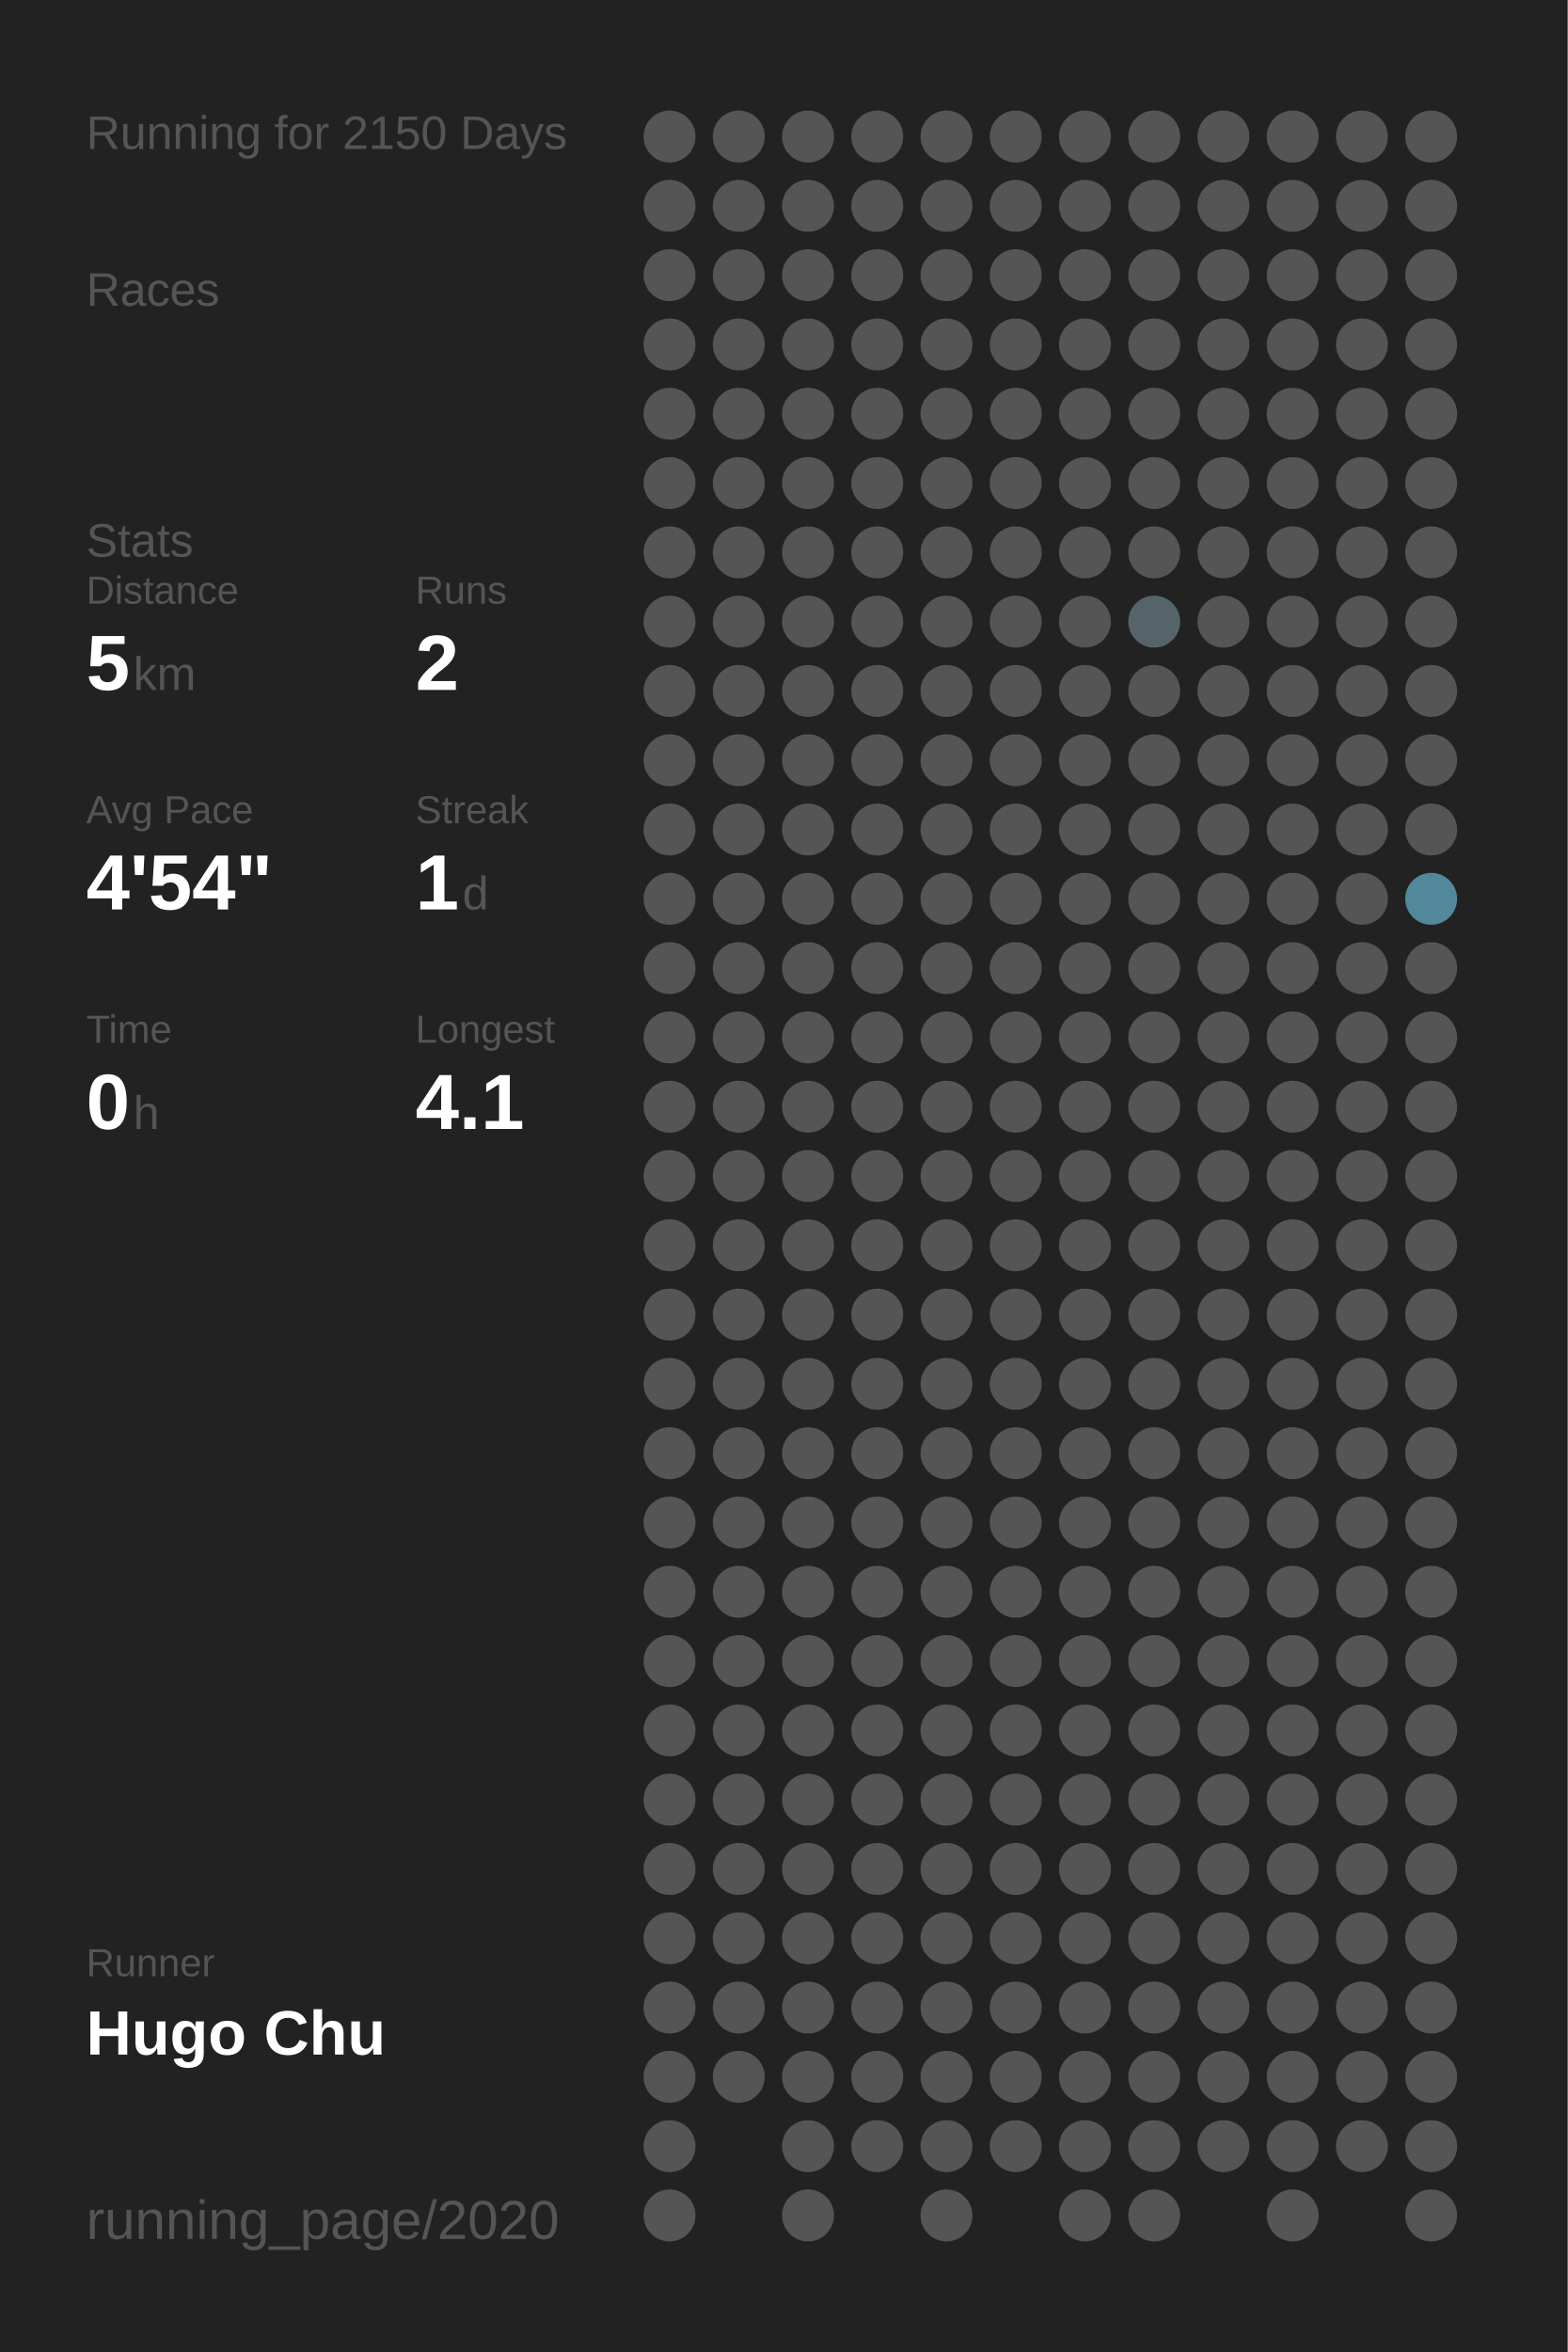
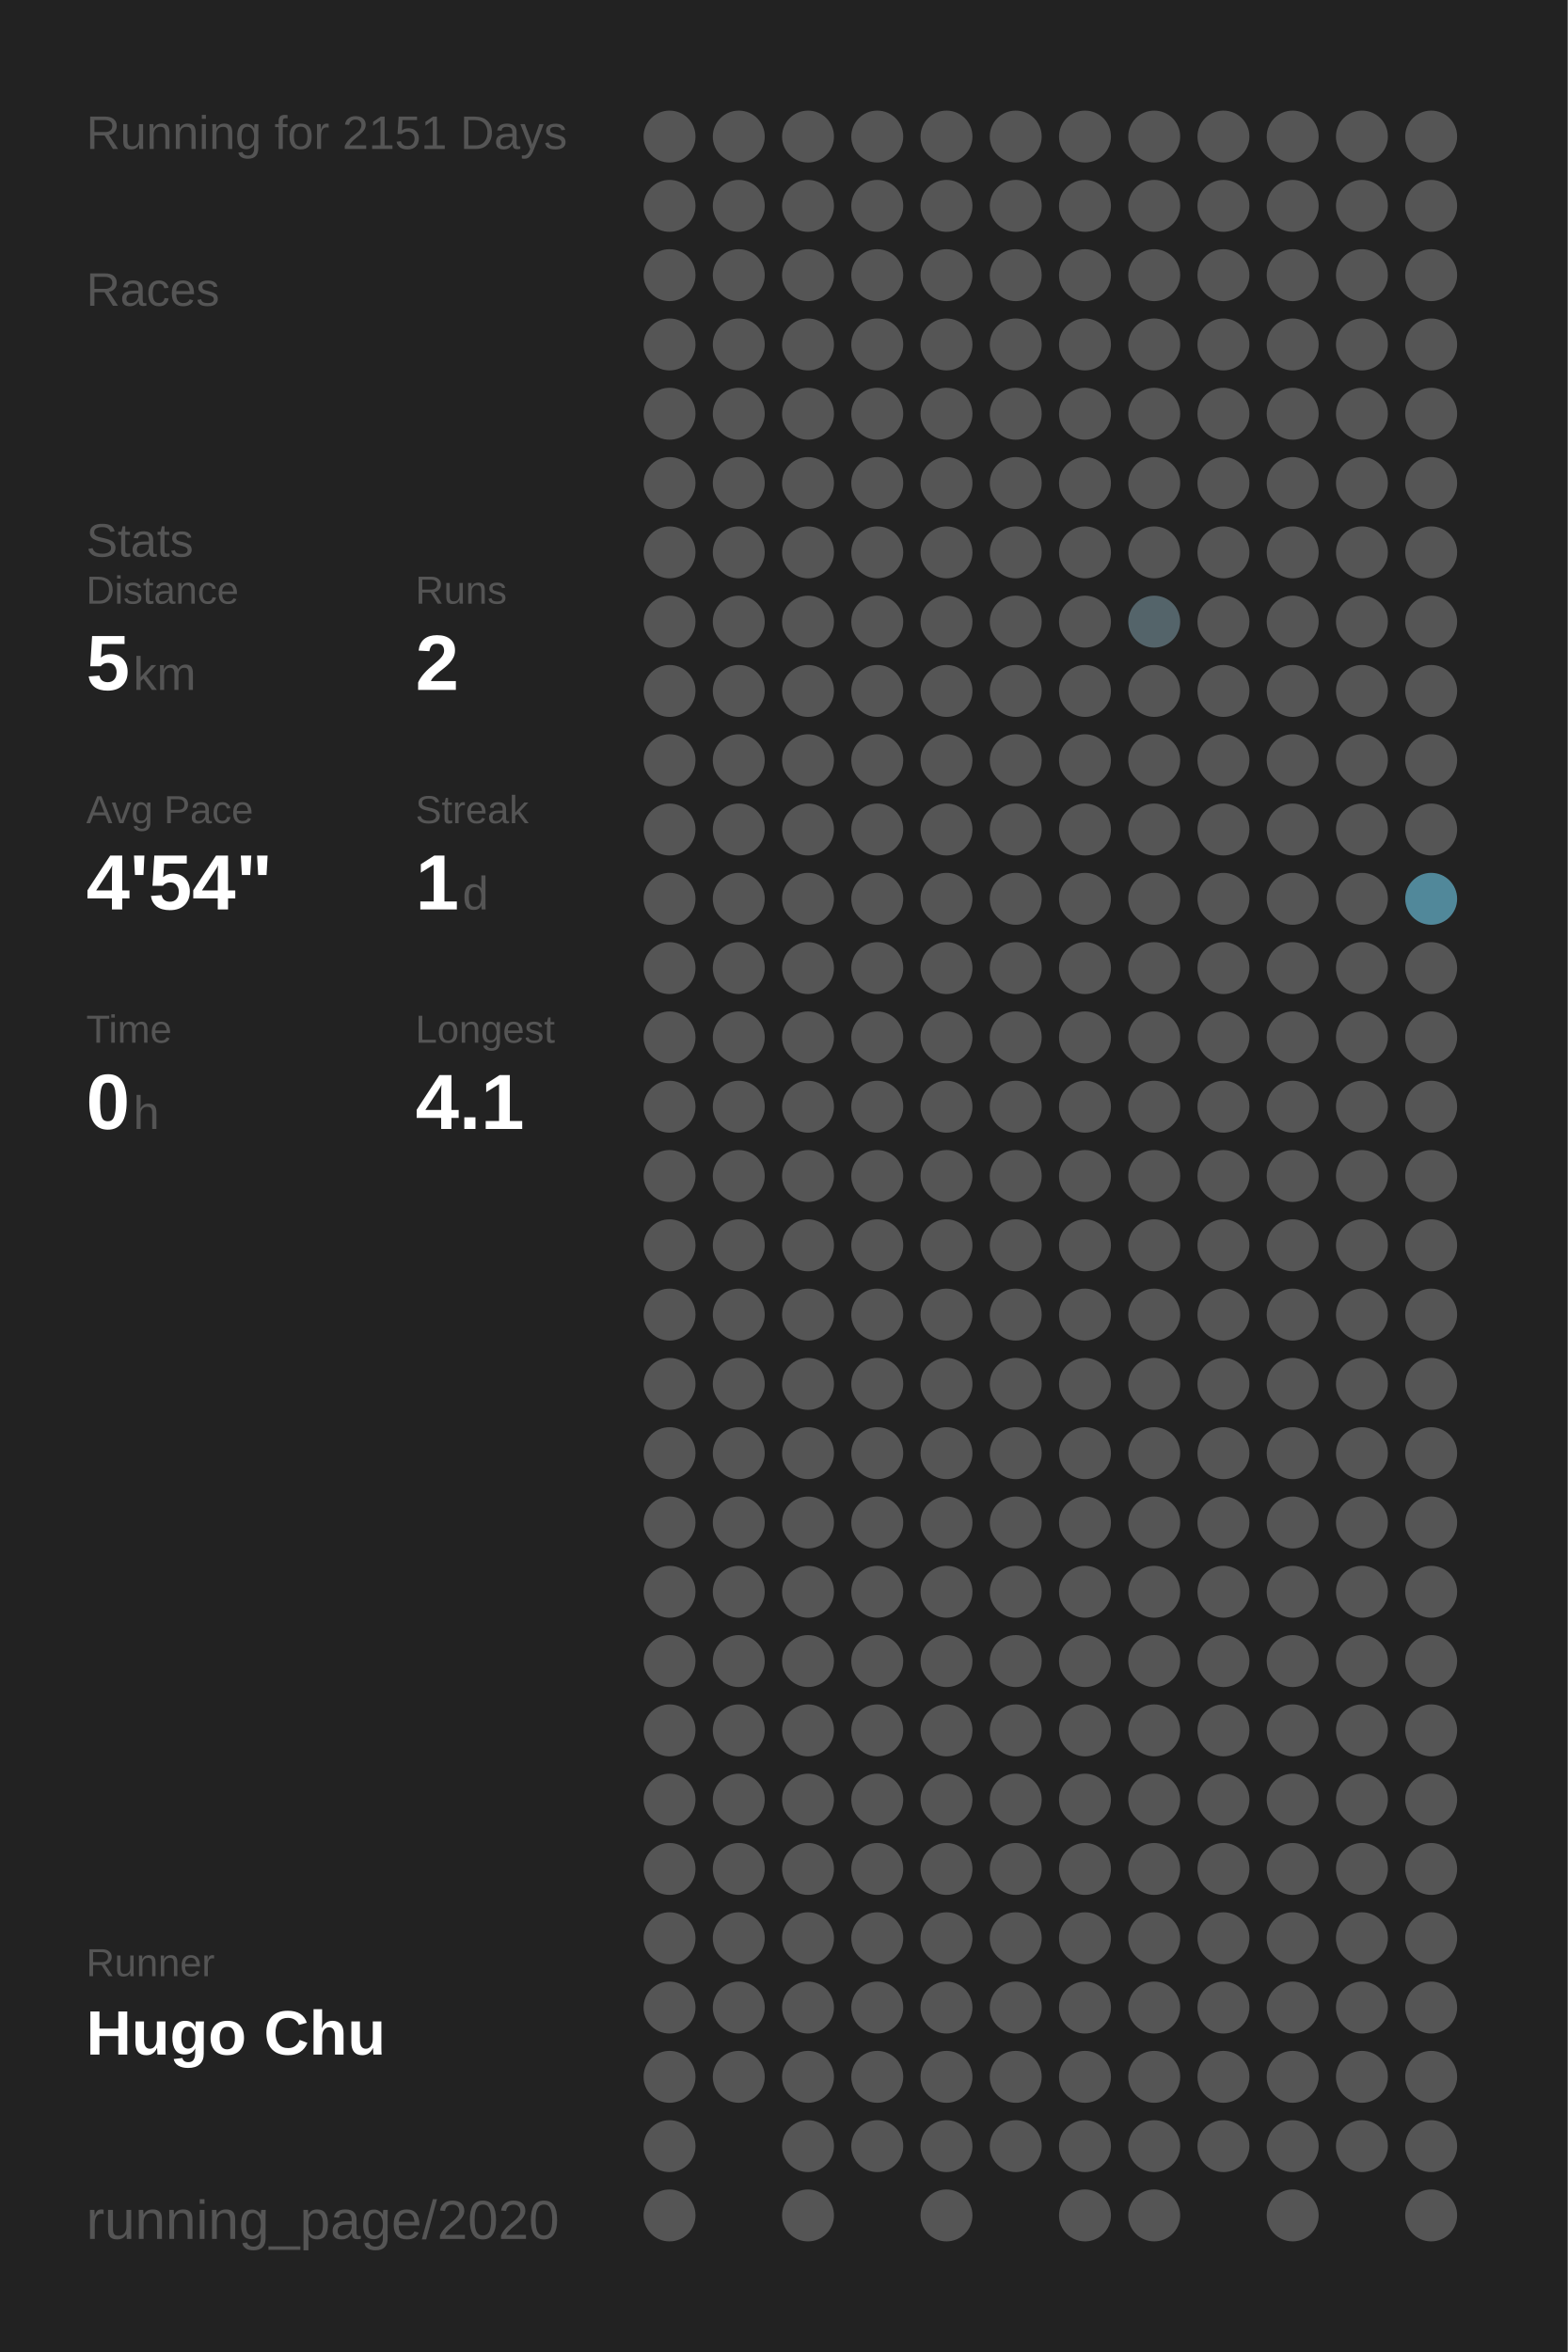
<svg xmlns="http://www.w3.org/2000/svg" baseProfile="full" height="300mm" version="1.1" viewBox="0,0,200,300" width="200mm">
  <defs />
  <rect fill="#222222" height="300" width="200" x="0" y="0" />
-   <text fill="#555555" style="font-size:6px; font-family:Arial;" x="11" y="19">Running for 2150 Days</text>
+   <text fill="#555555" style="font-size:6px; font-family:Arial;" x="11" y="19">Running for 2151 Days</text>
  <text fill="#555555" style="font-size:6px; font-family:Arial;" x="11" y="39">Races</text>
  <text fill="#555555" style="font-size:6px; font-family:Arial;" x="11" y="71">Stats</text>
  <text fill="#555555" style="font-size:5px; font-family:Arial;" x="11" y="77">Distance</text>
  <text fill="#FFFFFF" style="font-size:10px; font-family:Arial; font-weight:bold;" x="11" y="88">5</text>
  <text fill="#555555" style="font-size:6px; font-family:Arial;" x="17" y="88">km</text>
  <text fill="#555555" style="font-size:5px; font-family:Arial;" x="53" y="77">Runs</text>
  <text fill="#FFFFFF" style="font-size:10px; font-family:Arial; font-weight:bold;" x="53" y="88">2</text>
  <text fill="#555555" style="font-size:5px; font-family:Arial;" x="11" y="105">Avg Pace</text>
  <text fill="#FFFFFF" style="font-size:10px; font-family:Arial; font-weight:bold;" x="11" y="116">4'54"</text>
  <text fill="#555555" style="font-size:5px; font-family:Arial;" x="53" y="105">Streak</text>
  <text fill="#FFFFFF" style="font-size:10px; font-family:Arial; font-weight:bold;" x="53" y="116">1</text>
  <text fill="#555555" style="font-size:6px; font-family:Arial;" x="59" y="116">d</text>
  <text fill="#555555" style="font-size:5px; font-family:Arial;" x="11" y="133">Time</text>
  <text fill="#FFFFFF" style="font-size:10px; font-family:Arial; font-weight:bold;" x="11" y="144">0</text>
  <text fill="#555555" style="font-size:6px; font-family:Arial;" x="17" y="144">h</text>
  <text fill="#555555" style="font-size:5px; font-family:Arial;" x="53" y="133">Longest</text>
  <text fill="#FFFFFF" style="font-size:10px; font-family:Arial; font-weight:bold;" x="53" y="144">4.1</text>
  <text fill="#555555" style="font-size:5px; font-family:Arial;" x="11" y="252.065">Runner</text>
  <text fill="#FFFFFF" style="font-size:8px; font-family:Arial; font-weight:bold;" x="11" y="262.065">Hugo Chu</text>
  <text fill="#555555" style="font-size:7px; font-family:Arial;" x="11" y="285.581">running_page/2020</text>
  <circle cx="85.417" cy="17.419" fill="#555555" r="3.312" />
  <circle cx="85.417" cy="26.258" fill="#555555" r="3.312" />
  <circle cx="85.417" cy="35.097" fill="#555555" r="3.312" />
  <circle cx="85.417" cy="43.935" fill="#555555" r="3.312" />
  <circle cx="85.417" cy="52.774" fill="#555555" r="3.312" />
  <circle cx="85.417" cy="61.613" fill="#555555" r="3.312" />
  <circle cx="85.417" cy="70.452" fill="#555555" r="3.312" />
  <circle cx="85.417" cy="79.29" fill="#555555" r="3.312" />
  <circle cx="85.417" cy="88.129" fill="#555555" r="3.312" />
  <circle cx="85.417" cy="96.968" fill="#555555" r="3.312" />
  <circle cx="85.417" cy="105.806" fill="#555555" r="3.312" />
  <circle cx="85.417" cy="114.645" fill="#555555" r="3.312" />
  <circle cx="85.417" cy="123.484" fill="#555555" r="3.312" />
  <circle cx="85.417" cy="132.323" fill="#555555" r="3.312" />
  <circle cx="85.417" cy="141.161" fill="#555555" r="3.312" />
  <circle cx="85.417" cy="150" fill="#555555" r="3.312" />
  <circle cx="85.417" cy="158.839" fill="#555555" r="3.312" />
  <circle cx="85.417" cy="167.677" fill="#555555" r="3.312" />
  <circle cx="85.417" cy="176.516" fill="#555555" r="3.312" />
  <circle cx="85.417" cy="185.355" fill="#555555" r="3.312" />
  <circle cx="85.417" cy="194.194" fill="#555555" r="3.312" />
  <circle cx="85.417" cy="203.032" fill="#555555" r="3.312" />
  <circle cx="85.417" cy="211.871" fill="#555555" r="3.312" />
  <circle cx="85.417" cy="220.71" fill="#555555" r="3.312" />
  <circle cx="85.417" cy="229.548" fill="#555555" r="3.312" />
  <circle cx="85.417" cy="238.387" fill="#555555" r="3.312" />
  <circle cx="85.417" cy="247.226" fill="#555555" r="3.312" />
  <circle cx="85.417" cy="256.065" fill="#555555" r="3.312" />
  <circle cx="85.417" cy="264.903" fill="#555555" r="3.312" />
  <circle cx="85.417" cy="273.742" fill="#555555" r="3.312" />
  <circle cx="85.417" cy="282.581" fill="#555555" r="3.312" />
  <circle cx="94.25" cy="17.419" fill="#555555" r="3.312" />
  <circle cx="94.25" cy="26.258" fill="#555555" r="3.312" />
  <circle cx="94.25" cy="35.097" fill="#555555" r="3.312" />
  <circle cx="94.25" cy="43.935" fill="#555555" r="3.312" />
  <circle cx="94.25" cy="52.774" fill="#555555" r="3.312" />
  <circle cx="94.25" cy="61.613" fill="#555555" r="3.312" />
  <circle cx="94.25" cy="70.452" fill="#555555" r="3.312" />
  <circle cx="94.25" cy="79.29" fill="#555555" r="3.312" />
  <circle cx="94.25" cy="88.129" fill="#555555" r="3.312" />
  <circle cx="94.25" cy="96.968" fill="#555555" r="3.312" />
  <circle cx="94.25" cy="105.806" fill="#555555" r="3.312" />
  <circle cx="94.25" cy="114.645" fill="#555555" r="3.312" />
  <circle cx="94.25" cy="123.484" fill="#555555" r="3.312" />
  <circle cx="94.25" cy="132.323" fill="#555555" r="3.312" />
  <circle cx="94.25" cy="141.161" fill="#555555" r="3.312" />
  <circle cx="94.25" cy="150" fill="#555555" r="3.312" />
  <circle cx="94.25" cy="158.839" fill="#555555" r="3.312" />
  <circle cx="94.25" cy="167.677" fill="#555555" r="3.312" />
  <circle cx="94.25" cy="176.516" fill="#555555" r="3.312" />
  <circle cx="94.25" cy="185.355" fill="#555555" r="3.312" />
  <circle cx="94.25" cy="194.194" fill="#555555" r="3.312" />
  <circle cx="94.25" cy="203.032" fill="#555555" r="3.312" />
  <circle cx="94.25" cy="211.871" fill="#555555" r="3.312" />
  <circle cx="94.25" cy="220.71" fill="#555555" r="3.312" />
  <circle cx="94.25" cy="229.548" fill="#555555" r="3.312" />
  <circle cx="94.25" cy="238.387" fill="#555555" r="3.312" />
  <circle cx="94.25" cy="247.226" fill="#555555" r="3.312" />
  <circle cx="94.25" cy="256.065" fill="#555555" r="3.312" />
  <circle cx="94.25" cy="264.903" fill="#555555" r="3.312" />
  <circle cx="103.083" cy="17.419" fill="#555555" r="3.312" />
  <circle cx="103.083" cy="26.258" fill="#555555" r="3.312" />
  <circle cx="103.083" cy="35.097" fill="#555555" r="3.312" />
  <circle cx="103.083" cy="43.935" fill="#555555" r="3.312" />
  <circle cx="103.083" cy="52.774" fill="#555555" r="3.312" />
  <circle cx="103.083" cy="61.613" fill="#555555" r="3.312" />
  <circle cx="103.083" cy="70.452" fill="#555555" r="3.312" />
  <circle cx="103.083" cy="79.29" fill="#555555" r="3.312" />
  <circle cx="103.083" cy="88.129" fill="#555555" r="3.312" />
  <circle cx="103.083" cy="96.968" fill="#555555" r="3.312" />
  <circle cx="103.083" cy="105.806" fill="#555555" r="3.312" />
  <circle cx="103.083" cy="114.645" fill="#555555" r="3.312" />
  <circle cx="103.083" cy="123.484" fill="#555555" r="3.312" />
  <circle cx="103.083" cy="132.323" fill="#555555" r="3.312" />
  <circle cx="103.083" cy="141.161" fill="#555555" r="3.312" />
  <circle cx="103.083" cy="150" fill="#555555" r="3.312" />
  <circle cx="103.083" cy="158.839" fill="#555555" r="3.312" />
  <circle cx="103.083" cy="167.677" fill="#555555" r="3.312" />
  <circle cx="103.083" cy="176.516" fill="#555555" r="3.312" />
  <circle cx="103.083" cy="185.355" fill="#555555" r="3.312" />
  <circle cx="103.083" cy="194.194" fill="#555555" r="3.312" />
  <circle cx="103.083" cy="203.032" fill="#555555" r="3.312" />
  <circle cx="103.083" cy="211.871" fill="#555555" r="3.312" />
  <circle cx="103.083" cy="220.71" fill="#555555" r="3.312" />
  <circle cx="103.083" cy="229.548" fill="#555555" r="3.312" />
  <circle cx="103.083" cy="238.387" fill="#555555" r="3.312" />
  <circle cx="103.083" cy="247.226" fill="#555555" r="3.312" />
  <circle cx="103.083" cy="256.065" fill="#555555" r="3.312" />
  <circle cx="103.083" cy="264.903" fill="#555555" r="3.312" />
  <circle cx="103.083" cy="273.742" fill="#555555" r="3.312" />
  <circle cx="103.083" cy="282.581" fill="#555555" r="3.312" />
  <circle cx="111.917" cy="17.419" fill="#555555" r="3.312" />
  <circle cx="111.917" cy="26.258" fill="#555555" r="3.312" />
  <circle cx="111.917" cy="35.097" fill="#555555" r="3.312" />
  <circle cx="111.917" cy="43.935" fill="#555555" r="3.312" />
  <circle cx="111.917" cy="52.774" fill="#555555" r="3.312" />
  <circle cx="111.917" cy="61.613" fill="#555555" r="3.312" />
  <circle cx="111.917" cy="70.452" fill="#555555" r="3.312" />
  <circle cx="111.917" cy="79.29" fill="#555555" r="3.312" />
  <circle cx="111.917" cy="88.129" fill="#555555" r="3.312" />
  <circle cx="111.917" cy="96.968" fill="#555555" r="3.312" />
  <circle cx="111.917" cy="105.806" fill="#555555" r="3.312" />
  <circle cx="111.917" cy="114.645" fill="#555555" r="3.312" />
  <circle cx="111.917" cy="123.484" fill="#555555" r="3.312" />
  <circle cx="111.917" cy="132.323" fill="#555555" r="3.312" />
  <circle cx="111.917" cy="141.161" fill="#555555" r="3.312" />
  <circle cx="111.917" cy="150" fill="#555555" r="3.312" />
  <circle cx="111.917" cy="158.839" fill="#555555" r="3.312" />
  <circle cx="111.917" cy="167.677" fill="#555555" r="3.312" />
  <circle cx="111.917" cy="176.516" fill="#555555" r="3.312" />
  <circle cx="111.917" cy="185.355" fill="#555555" r="3.312" />
  <circle cx="111.917" cy="194.194" fill="#555555" r="3.312" />
  <circle cx="111.917" cy="203.032" fill="#555555" r="3.312" />
  <circle cx="111.917" cy="211.871" fill="#555555" r="3.312" />
  <circle cx="111.917" cy="220.71" fill="#555555" r="3.312" />
  <circle cx="111.917" cy="229.548" fill="#555555" r="3.312" />
  <circle cx="111.917" cy="238.387" fill="#555555" r="3.312" />
  <circle cx="111.917" cy="247.226" fill="#555555" r="3.312" />
  <circle cx="111.917" cy="256.065" fill="#555555" r="3.312" />
  <circle cx="111.917" cy="264.903" fill="#555555" r="3.312" />
  <circle cx="111.917" cy="273.742" fill="#555555" r="3.312" />
  <circle cx="120.75" cy="17.419" fill="#555555" r="3.312" />
  <circle cx="120.75" cy="26.258" fill="#555555" r="3.312" />
  <circle cx="120.75" cy="35.097" fill="#555555" r="3.312" />
  <circle cx="120.75" cy="43.935" fill="#555555" r="3.312" />
  <circle cx="120.75" cy="52.774" fill="#555555" r="3.312" />
  <circle cx="120.75" cy="61.613" fill="#555555" r="3.312" />
  <circle cx="120.75" cy="70.452" fill="#555555" r="3.312" />
  <circle cx="120.75" cy="79.29" fill="#555555" r="3.312" />
  <circle cx="120.75" cy="88.129" fill="#555555" r="3.312" />
  <circle cx="120.75" cy="96.968" fill="#555555" r="3.312" />
  <circle cx="120.75" cy="105.806" fill="#555555" r="3.312" />
  <circle cx="120.75" cy="114.645" fill="#555555" r="3.312" />
  <circle cx="120.75" cy="123.484" fill="#555555" r="3.312" />
  <circle cx="120.75" cy="132.323" fill="#555555" r="3.312" />
  <circle cx="120.75" cy="141.161" fill="#555555" r="3.312" />
  <circle cx="120.75" cy="150" fill="#555555" r="3.312" />
  <circle cx="120.75" cy="158.839" fill="#555555" r="3.312" />
  <circle cx="120.75" cy="167.677" fill="#555555" r="3.312" />
  <circle cx="120.75" cy="176.516" fill="#555555" r="3.312" />
  <circle cx="120.75" cy="185.355" fill="#555555" r="3.312" />
  <circle cx="120.75" cy="194.194" fill="#555555" r="3.312" />
  <circle cx="120.75" cy="203.032" fill="#555555" r="3.312" />
  <circle cx="120.75" cy="211.871" fill="#555555" r="3.312" />
  <circle cx="120.75" cy="220.71" fill="#555555" r="3.312" />
  <circle cx="120.75" cy="229.548" fill="#555555" r="3.312" />
  <circle cx="120.75" cy="238.387" fill="#555555" r="3.312" />
  <circle cx="120.75" cy="247.226" fill="#555555" r="3.312" />
  <circle cx="120.75" cy="256.065" fill="#555555" r="3.312" />
  <circle cx="120.75" cy="264.903" fill="#555555" r="3.312" />
  <circle cx="120.75" cy="273.742" fill="#555555" r="3.312" />
  <circle cx="120.75" cy="282.581" fill="#555555" r="3.312" />
  <circle cx="129.583" cy="17.419" fill="#555555" r="3.312" />
  <circle cx="129.583" cy="26.258" fill="#555555" r="3.312" />
  <circle cx="129.583" cy="35.097" fill="#555555" r="3.312" />
  <circle cx="129.583" cy="43.935" fill="#555555" r="3.312" />
  <circle cx="129.583" cy="52.774" fill="#555555" r="3.312" />
  <circle cx="129.583" cy="61.613" fill="#555555" r="3.312" />
  <circle cx="129.583" cy="70.452" fill="#555555" r="3.312" />
  <circle cx="129.583" cy="79.29" fill="#555555" r="3.312" />
  <circle cx="129.583" cy="88.129" fill="#555555" r="3.312" />
  <circle cx="129.583" cy="96.968" fill="#555555" r="3.312" />
  <circle cx="129.583" cy="105.806" fill="#555555" r="3.312" />
  <circle cx="129.583" cy="114.645" fill="#555555" r="3.312" />
  <circle cx="129.583" cy="123.484" fill="#555555" r="3.312" />
  <circle cx="129.583" cy="132.323" fill="#555555" r="3.312" />
  <circle cx="129.583" cy="141.161" fill="#555555" r="3.312" />
  <circle cx="129.583" cy="150" fill="#555555" r="3.312" />
  <circle cx="129.583" cy="158.839" fill="#555555" r="3.312" />
  <circle cx="129.583" cy="167.677" fill="#555555" r="3.312" />
  <circle cx="129.583" cy="176.516" fill="#555555" r="3.312" />
  <circle cx="129.583" cy="185.355" fill="#555555" r="3.312" />
  <circle cx="129.583" cy="194.194" fill="#555555" r="3.312" />
  <circle cx="129.583" cy="203.032" fill="#555555" r="3.312" />
  <circle cx="129.583" cy="211.871" fill="#555555" r="3.312" />
  <circle cx="129.583" cy="220.71" fill="#555555" r="3.312" />
  <circle cx="129.583" cy="229.548" fill="#555555" r="3.312" />
  <circle cx="129.583" cy="238.387" fill="#555555" r="3.312" />
  <circle cx="129.583" cy="247.226" fill="#555555" r="3.312" />
  <circle cx="129.583" cy="256.065" fill="#555555" r="3.312" />
  <circle cx="129.583" cy="264.903" fill="#555555" r="3.312" />
  <circle cx="129.583" cy="273.742" fill="#555555" r="3.312" />
  <circle cx="138.417" cy="17.419" fill="#555555" r="3.312" />
  <circle cx="138.417" cy="26.258" fill="#555555" r="3.312" />
  <circle cx="138.417" cy="35.097" fill="#555555" r="3.312" />
  <circle cx="138.417" cy="43.935" fill="#555555" r="3.312" />
  <circle cx="138.417" cy="52.774" fill="#555555" r="3.312" />
  <circle cx="138.417" cy="61.613" fill="#555555" r="3.312" />
  <circle cx="138.417" cy="70.452" fill="#555555" r="3.312" />
  <circle cx="138.417" cy="79.29" fill="#555555" r="3.312" />
  <circle cx="138.417" cy="88.129" fill="#555555" r="3.312" />
  <circle cx="138.417" cy="96.968" fill="#555555" r="3.312" />
  <circle cx="138.417" cy="105.806" fill="#555555" r="3.312" />
  <circle cx="138.417" cy="114.645" fill="#555555" r="3.312" />
  <circle cx="138.417" cy="123.484" fill="#555555" r="3.312" />
  <circle cx="138.417" cy="132.323" fill="#555555" r="3.312" />
  <circle cx="138.417" cy="141.161" fill="#555555" r="3.312" />
  <circle cx="138.417" cy="150" fill="#555555" r="3.312" />
  <circle cx="138.417" cy="158.839" fill="#555555" r="3.312" />
  <circle cx="138.417" cy="167.677" fill="#555555" r="3.312" />
  <circle cx="138.417" cy="176.516" fill="#555555" r="3.312" />
  <circle cx="138.417" cy="185.355" fill="#555555" r="3.312" />
  <circle cx="138.417" cy="194.194" fill="#555555" r="3.312" />
  <circle cx="138.417" cy="203.032" fill="#555555" r="3.312" />
  <circle cx="138.417" cy="211.871" fill="#555555" r="3.312" />
  <circle cx="138.417" cy="220.71" fill="#555555" r="3.312" />
  <circle cx="138.417" cy="229.548" fill="#555555" r="3.312" />
  <circle cx="138.417" cy="238.387" fill="#555555" r="3.312" />
  <circle cx="138.417" cy="247.226" fill="#555555" r="3.312" />
  <circle cx="138.417" cy="256.065" fill="#555555" r="3.312" />
  <circle cx="138.417" cy="264.903" fill="#555555" r="3.312" />
  <circle cx="138.417" cy="273.742" fill="#555555" r="3.312" />
  <circle cx="138.417" cy="282.581" fill="#555555" r="3.312" />
  <circle cx="147.25" cy="17.419" fill="#555555" r="3.312" />
  <circle cx="147.25" cy="26.258" fill="#555555" r="3.312" />
  <circle cx="147.25" cy="35.097" fill="#555555" r="3.312" />
  <circle cx="147.25" cy="43.935" fill="#555555" r="3.312" />
  <circle cx="147.25" cy="52.774" fill="#555555" r="3.312" />
  <circle cx="147.25" cy="61.613" fill="#555555" r="3.312" />
  <circle cx="147.25" cy="70.452" fill="#555555" r="3.312" />
  <circle cx="147.25" cy="79.29" fill="#54646a" r="3.312" />
  <circle cx="147.25" cy="88.129" fill="#555555" r="3.312" />
  <circle cx="147.25" cy="96.968" fill="#555555" r="3.312" />
  <circle cx="147.25" cy="105.806" fill="#555555" r="3.312" />
  <circle cx="147.25" cy="114.645" fill="#555555" r="3.312" />
  <circle cx="147.25" cy="123.484" fill="#555555" r="3.312" />
  <circle cx="147.25" cy="132.323" fill="#555555" r="3.312" />
  <circle cx="147.25" cy="141.161" fill="#555555" r="3.312" />
  <circle cx="147.25" cy="150" fill="#555555" r="3.312" />
  <circle cx="147.25" cy="158.839" fill="#555555" r="3.312" />
  <circle cx="147.25" cy="167.677" fill="#555555" r="3.312" />
  <circle cx="147.25" cy="176.516" fill="#555555" r="3.312" />
  <circle cx="147.25" cy="185.355" fill="#555555" r="3.312" />
  <circle cx="147.25" cy="194.194" fill="#555555" r="3.312" />
  <circle cx="147.25" cy="203.032" fill="#555555" r="3.312" />
  <circle cx="147.25" cy="211.871" fill="#555555" r="3.312" />
  <circle cx="147.25" cy="220.71" fill="#555555" r="3.312" />
  <circle cx="147.25" cy="229.548" fill="#555555" r="3.312" />
  <circle cx="147.25" cy="238.387" fill="#555555" r="3.312" />
  <circle cx="147.25" cy="247.226" fill="#555555" r="3.312" />
  <circle cx="147.25" cy="256.065" fill="#555555" r="3.312" />
  <circle cx="147.25" cy="264.903" fill="#555555" r="3.312" />
  <circle cx="147.25" cy="273.742" fill="#555555" r="3.312" />
  <circle cx="147.25" cy="282.581" fill="#555555" r="3.312" />
  <circle cx="156.083" cy="17.419" fill="#555555" r="3.312" />
  <circle cx="156.083" cy="26.258" fill="#555555" r="3.312" />
  <circle cx="156.083" cy="35.097" fill="#555555" r="3.312" />
  <circle cx="156.083" cy="43.935" fill="#555555" r="3.312" />
  <circle cx="156.083" cy="52.774" fill="#555555" r="3.312" />
  <circle cx="156.083" cy="61.613" fill="#555555" r="3.312" />
  <circle cx="156.083" cy="70.452" fill="#555555" r="3.312" />
  <circle cx="156.083" cy="79.29" fill="#555555" r="3.312" />
  <circle cx="156.083" cy="88.129" fill="#555555" r="3.312" />
  <circle cx="156.083" cy="96.968" fill="#555555" r="3.312" />
  <circle cx="156.083" cy="105.806" fill="#555555" r="3.312" />
  <circle cx="156.083" cy="114.645" fill="#555555" r="3.312" />
  <circle cx="156.083" cy="123.484" fill="#555555" r="3.312" />
  <circle cx="156.083" cy="132.323" fill="#555555" r="3.312" />
  <circle cx="156.083" cy="141.161" fill="#555555" r="3.312" />
  <circle cx="156.083" cy="150" fill="#555555" r="3.312" />
  <circle cx="156.083" cy="158.839" fill="#555555" r="3.312" />
  <circle cx="156.083" cy="167.677" fill="#555555" r="3.312" />
  <circle cx="156.083" cy="176.516" fill="#555555" r="3.312" />
  <circle cx="156.083" cy="185.355" fill="#555555" r="3.312" />
  <circle cx="156.083" cy="194.194" fill="#555555" r="3.312" />
  <circle cx="156.083" cy="203.032" fill="#555555" r="3.312" />
  <circle cx="156.083" cy="211.871" fill="#555555" r="3.312" />
  <circle cx="156.083" cy="220.71" fill="#555555" r="3.312" />
  <circle cx="156.083" cy="229.548" fill="#555555" r="3.312" />
  <circle cx="156.083" cy="238.387" fill="#555555" r="3.312" />
  <circle cx="156.083" cy="247.226" fill="#555555" r="3.312" />
  <circle cx="156.083" cy="256.065" fill="#555555" r="3.312" />
  <circle cx="156.083" cy="264.903" fill="#555555" r="3.312" />
  <circle cx="156.083" cy="273.742" fill="#555555" r="3.312" />
  <circle cx="164.917" cy="17.419" fill="#555555" r="3.312" />
  <circle cx="164.917" cy="26.258" fill="#555555" r="3.312" />
  <circle cx="164.917" cy="35.097" fill="#555555" r="3.312" />
  <circle cx="164.917" cy="43.935" fill="#555555" r="3.312" />
  <circle cx="164.917" cy="52.774" fill="#555555" r="3.312" />
  <circle cx="164.917" cy="61.613" fill="#555555" r="3.312" />
  <circle cx="164.917" cy="70.452" fill="#555555" r="3.312" />
  <circle cx="164.917" cy="79.29" fill="#555555" r="3.312" />
  <circle cx="164.917" cy="88.129" fill="#555555" r="3.312" />
  <circle cx="164.917" cy="96.968" fill="#555555" r="3.312" />
  <circle cx="164.917" cy="105.806" fill="#555555" r="3.312" />
  <circle cx="164.917" cy="114.645" fill="#555555" r="3.312" />
  <circle cx="164.917" cy="123.484" fill="#555555" r="3.312" />
  <circle cx="164.917" cy="132.323" fill="#555555" r="3.312" />
  <circle cx="164.917" cy="141.161" fill="#555555" r="3.312" />
  <circle cx="164.917" cy="150" fill="#555555" r="3.312" />
  <circle cx="164.917" cy="158.839" fill="#555555" r="3.312" />
  <circle cx="164.917" cy="167.677" fill="#555555" r="3.312" />
  <circle cx="164.917" cy="176.516" fill="#555555" r="3.312" />
  <circle cx="164.917" cy="185.355" fill="#555555" r="3.312" />
  <circle cx="164.917" cy="194.194" fill="#555555" r="3.312" />
  <circle cx="164.917" cy="203.032" fill="#555555" r="3.312" />
  <circle cx="164.917" cy="211.871" fill="#555555" r="3.312" />
  <circle cx="164.917" cy="220.71" fill="#555555" r="3.312" />
  <circle cx="164.917" cy="229.548" fill="#555555" r="3.312" />
  <circle cx="164.917" cy="238.387" fill="#555555" r="3.312" />
  <circle cx="164.917" cy="247.226" fill="#555555" r="3.312" />
  <circle cx="164.917" cy="256.065" fill="#555555" r="3.312" />
  <circle cx="164.917" cy="264.903" fill="#555555" r="3.312" />
  <circle cx="164.917" cy="273.742" fill="#555555" r="3.312" />
  <circle cx="164.917" cy="282.581" fill="#555555" r="3.312" />
  <circle cx="173.75" cy="17.419" fill="#555555" r="3.312" />
  <circle cx="173.75" cy="26.258" fill="#555555" r="3.312" />
  <circle cx="173.75" cy="35.097" fill="#555555" r="3.312" />
  <circle cx="173.75" cy="43.935" fill="#555555" r="3.312" />
  <circle cx="173.75" cy="52.774" fill="#555555" r="3.312" />
  <circle cx="173.75" cy="61.613" fill="#555555" r="3.312" />
  <circle cx="173.75" cy="70.452" fill="#555555" r="3.312" />
  <circle cx="173.75" cy="79.29" fill="#555555" r="3.312" />
  <circle cx="173.75" cy="88.129" fill="#555555" r="3.312" />
  <circle cx="173.75" cy="96.968" fill="#555555" r="3.312" />
  <circle cx="173.75" cy="105.806" fill="#555555" r="3.312" />
  <circle cx="173.75" cy="114.645" fill="#555555" r="3.312" />
  <circle cx="173.75" cy="123.484" fill="#555555" r="3.312" />
  <circle cx="173.75" cy="132.323" fill="#555555" r="3.312" />
  <circle cx="173.75" cy="141.161" fill="#555555" r="3.312" />
  <circle cx="173.75" cy="150" fill="#555555" r="3.312" />
  <circle cx="173.75" cy="158.839" fill="#555555" r="3.312" />
  <circle cx="173.75" cy="167.677" fill="#555555" r="3.312" />
  <circle cx="173.75" cy="176.516" fill="#555555" r="3.312" />
  <circle cx="173.75" cy="185.355" fill="#555555" r="3.312" />
  <circle cx="173.75" cy="194.194" fill="#555555" r="3.312" />
  <circle cx="173.75" cy="203.032" fill="#555555" r="3.312" />
  <circle cx="173.75" cy="211.871" fill="#555555" r="3.312" />
  <circle cx="173.75" cy="220.71" fill="#555555" r="3.312" />
  <circle cx="173.75" cy="229.548" fill="#555555" r="3.312" />
  <circle cx="173.75" cy="238.387" fill="#555555" r="3.312" />
  <circle cx="173.75" cy="247.226" fill="#555555" r="3.312" />
  <circle cx="173.75" cy="256.065" fill="#555555" r="3.312" />
  <circle cx="173.75" cy="264.903" fill="#555555" r="3.312" />
  <circle cx="173.75" cy="273.742" fill="#555555" r="3.312" />
  <circle cx="182.583" cy="17.419" fill="#555555" r="3.312" />
  <circle cx="182.583" cy="26.258" fill="#555555" r="3.312" />
  <circle cx="182.583" cy="35.097" fill="#555555" r="3.312" />
  <circle cx="182.583" cy="43.935" fill="#555555" r="3.312" />
  <circle cx="182.583" cy="52.774" fill="#555555" r="3.312" />
  <circle cx="182.583" cy="61.613" fill="#555555" r="3.312" />
  <circle cx="182.583" cy="70.452" fill="#555555" r="3.312" />
  <circle cx="182.583" cy="79.29" fill="#555555" r="3.312" />
  <circle cx="182.583" cy="88.129" fill="#555555" r="3.312" />
  <circle cx="182.583" cy="96.968" fill="#555555" r="3.312" />
  <circle cx="182.583" cy="105.806" fill="#555555" r="3.312" />
  <circle cx="182.583" cy="114.645" fill="#51889a" r="3.312" />
  <circle cx="182.583" cy="123.484" fill="#555555" r="3.312" />
  <circle cx="182.583" cy="132.323" fill="#555555" r="3.312" />
  <circle cx="182.583" cy="141.161" fill="#555555" r="3.312" />
  <circle cx="182.583" cy="150" fill="#555555" r="3.312" />
  <circle cx="182.583" cy="158.839" fill="#555555" r="3.312" />
  <circle cx="182.583" cy="167.677" fill="#555555" r="3.312" />
  <circle cx="182.583" cy="176.516" fill="#555555" r="3.312" />
  <circle cx="182.583" cy="185.355" fill="#555555" r="3.312" />
  <circle cx="182.583" cy="194.194" fill="#555555" r="3.312" />
  <circle cx="182.583" cy="203.032" fill="#555555" r="3.312" />
  <circle cx="182.583" cy="211.871" fill="#555555" r="3.312" />
  <circle cx="182.583" cy="220.71" fill="#555555" r="3.312" />
  <circle cx="182.583" cy="229.548" fill="#555555" r="3.312" />
  <circle cx="182.583" cy="238.387" fill="#555555" r="3.312" />
  <circle cx="182.583" cy="247.226" fill="#555555" r="3.312" />
  <circle cx="182.583" cy="256.065" fill="#555555" r="3.312" />
  <circle cx="182.583" cy="264.903" fill="#555555" r="3.312" />
  <circle cx="182.583" cy="273.742" fill="#555555" r="3.312" />
  <circle cx="182.583" cy="282.581" fill="#555555" r="3.312" />
</svg>
